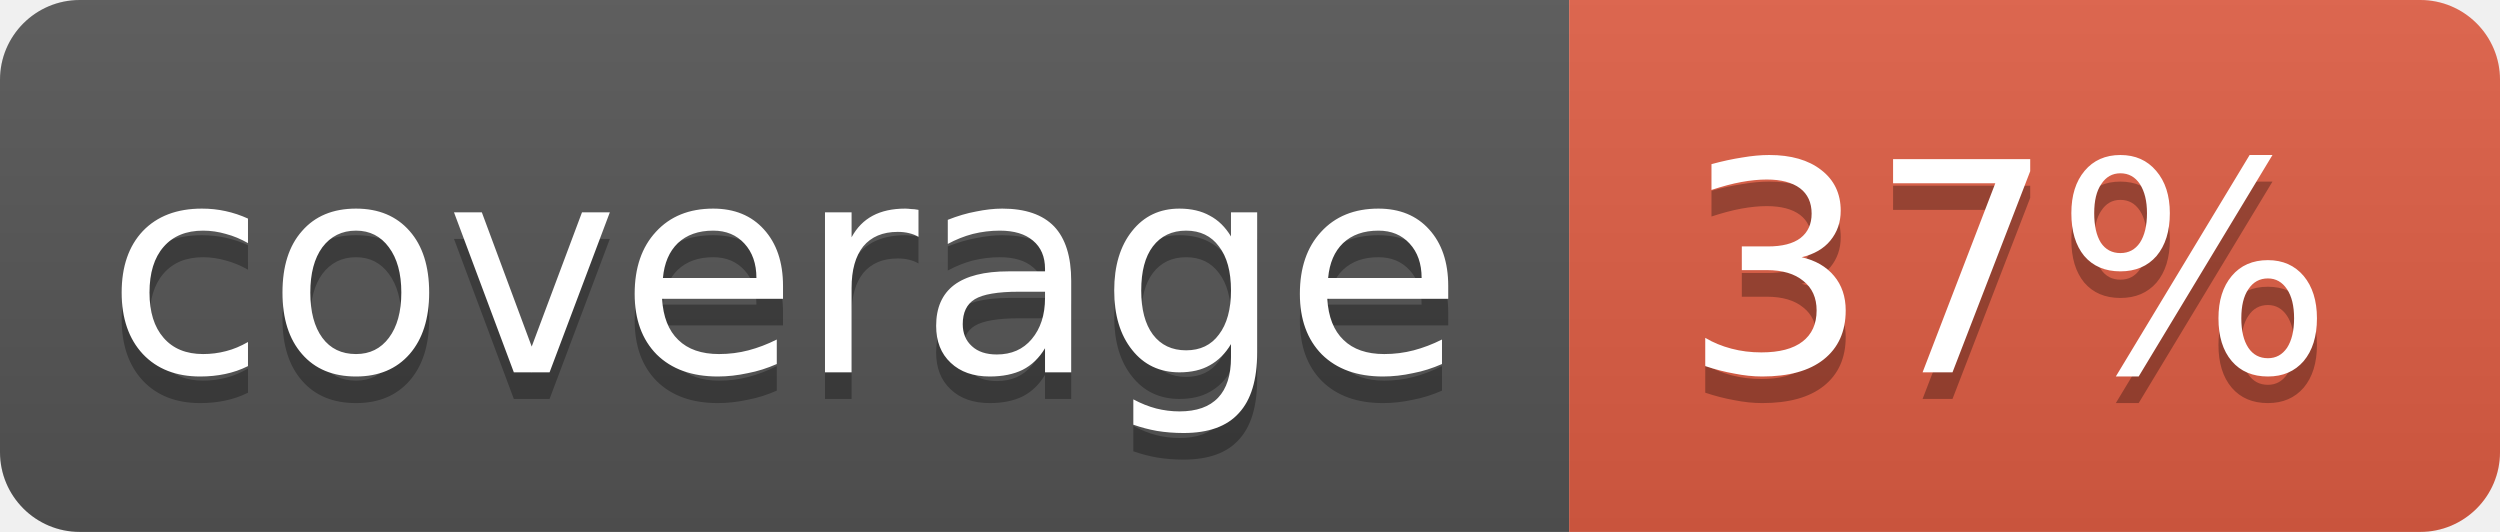
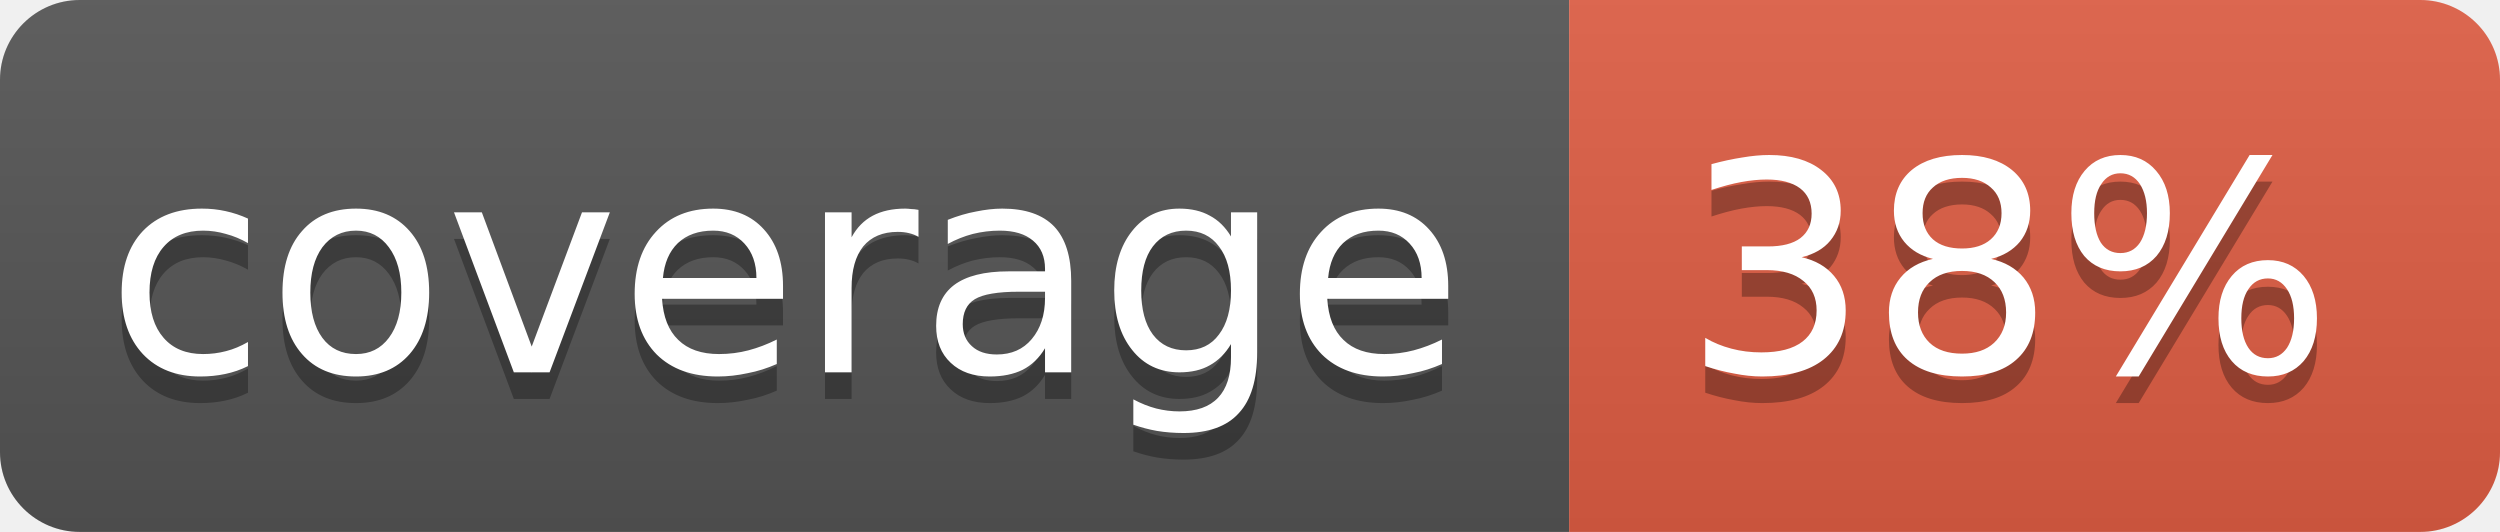
<svg xmlns="http://www.w3.org/2000/svg" width="94" height="20">
  <linearGradient id="b" x2="0" y2="100%">
    <stop offset="0" stop-color="#bbb" stop-opacity=".1" />
    <stop offset="1" stop-opacity=".1" />
  </linearGradient>
  <clipPath id="a">
    <rect width="94" height="20" rx="3" fill="#fff" />
  </clipPath>
  <g clip-path="url(#a)">
    <path fill="#555" d="M0 0h59v20H0z" />
    <path fill="#e05d44" d="M59 0h35v20H59z" />
    <path fill="url(#b)" d="M0 0h94v20H0z" />
  </g>
  <g fill="#fff" text-anchor="middle" font-family="DejaVu Sans,Verdana,Geneva,sans-serif" font-size="11">
    <text x="29.5" y="15" fill="#010101" fill-opacity=".3">coverage</text>
    <text x="29.5" y="14">coverage</text>
-     <text x="75.5" y="15" fill="#010101" fill-opacity=".3">37%</text>
-     <text x="75.5" y="14">37%</text>
+     <text x="75.5" y="15" fill="#010101" fill-opacity=".3">38%</text>
+     <text x="75.5" y="14">38%</text>
  </g>
</svg>
